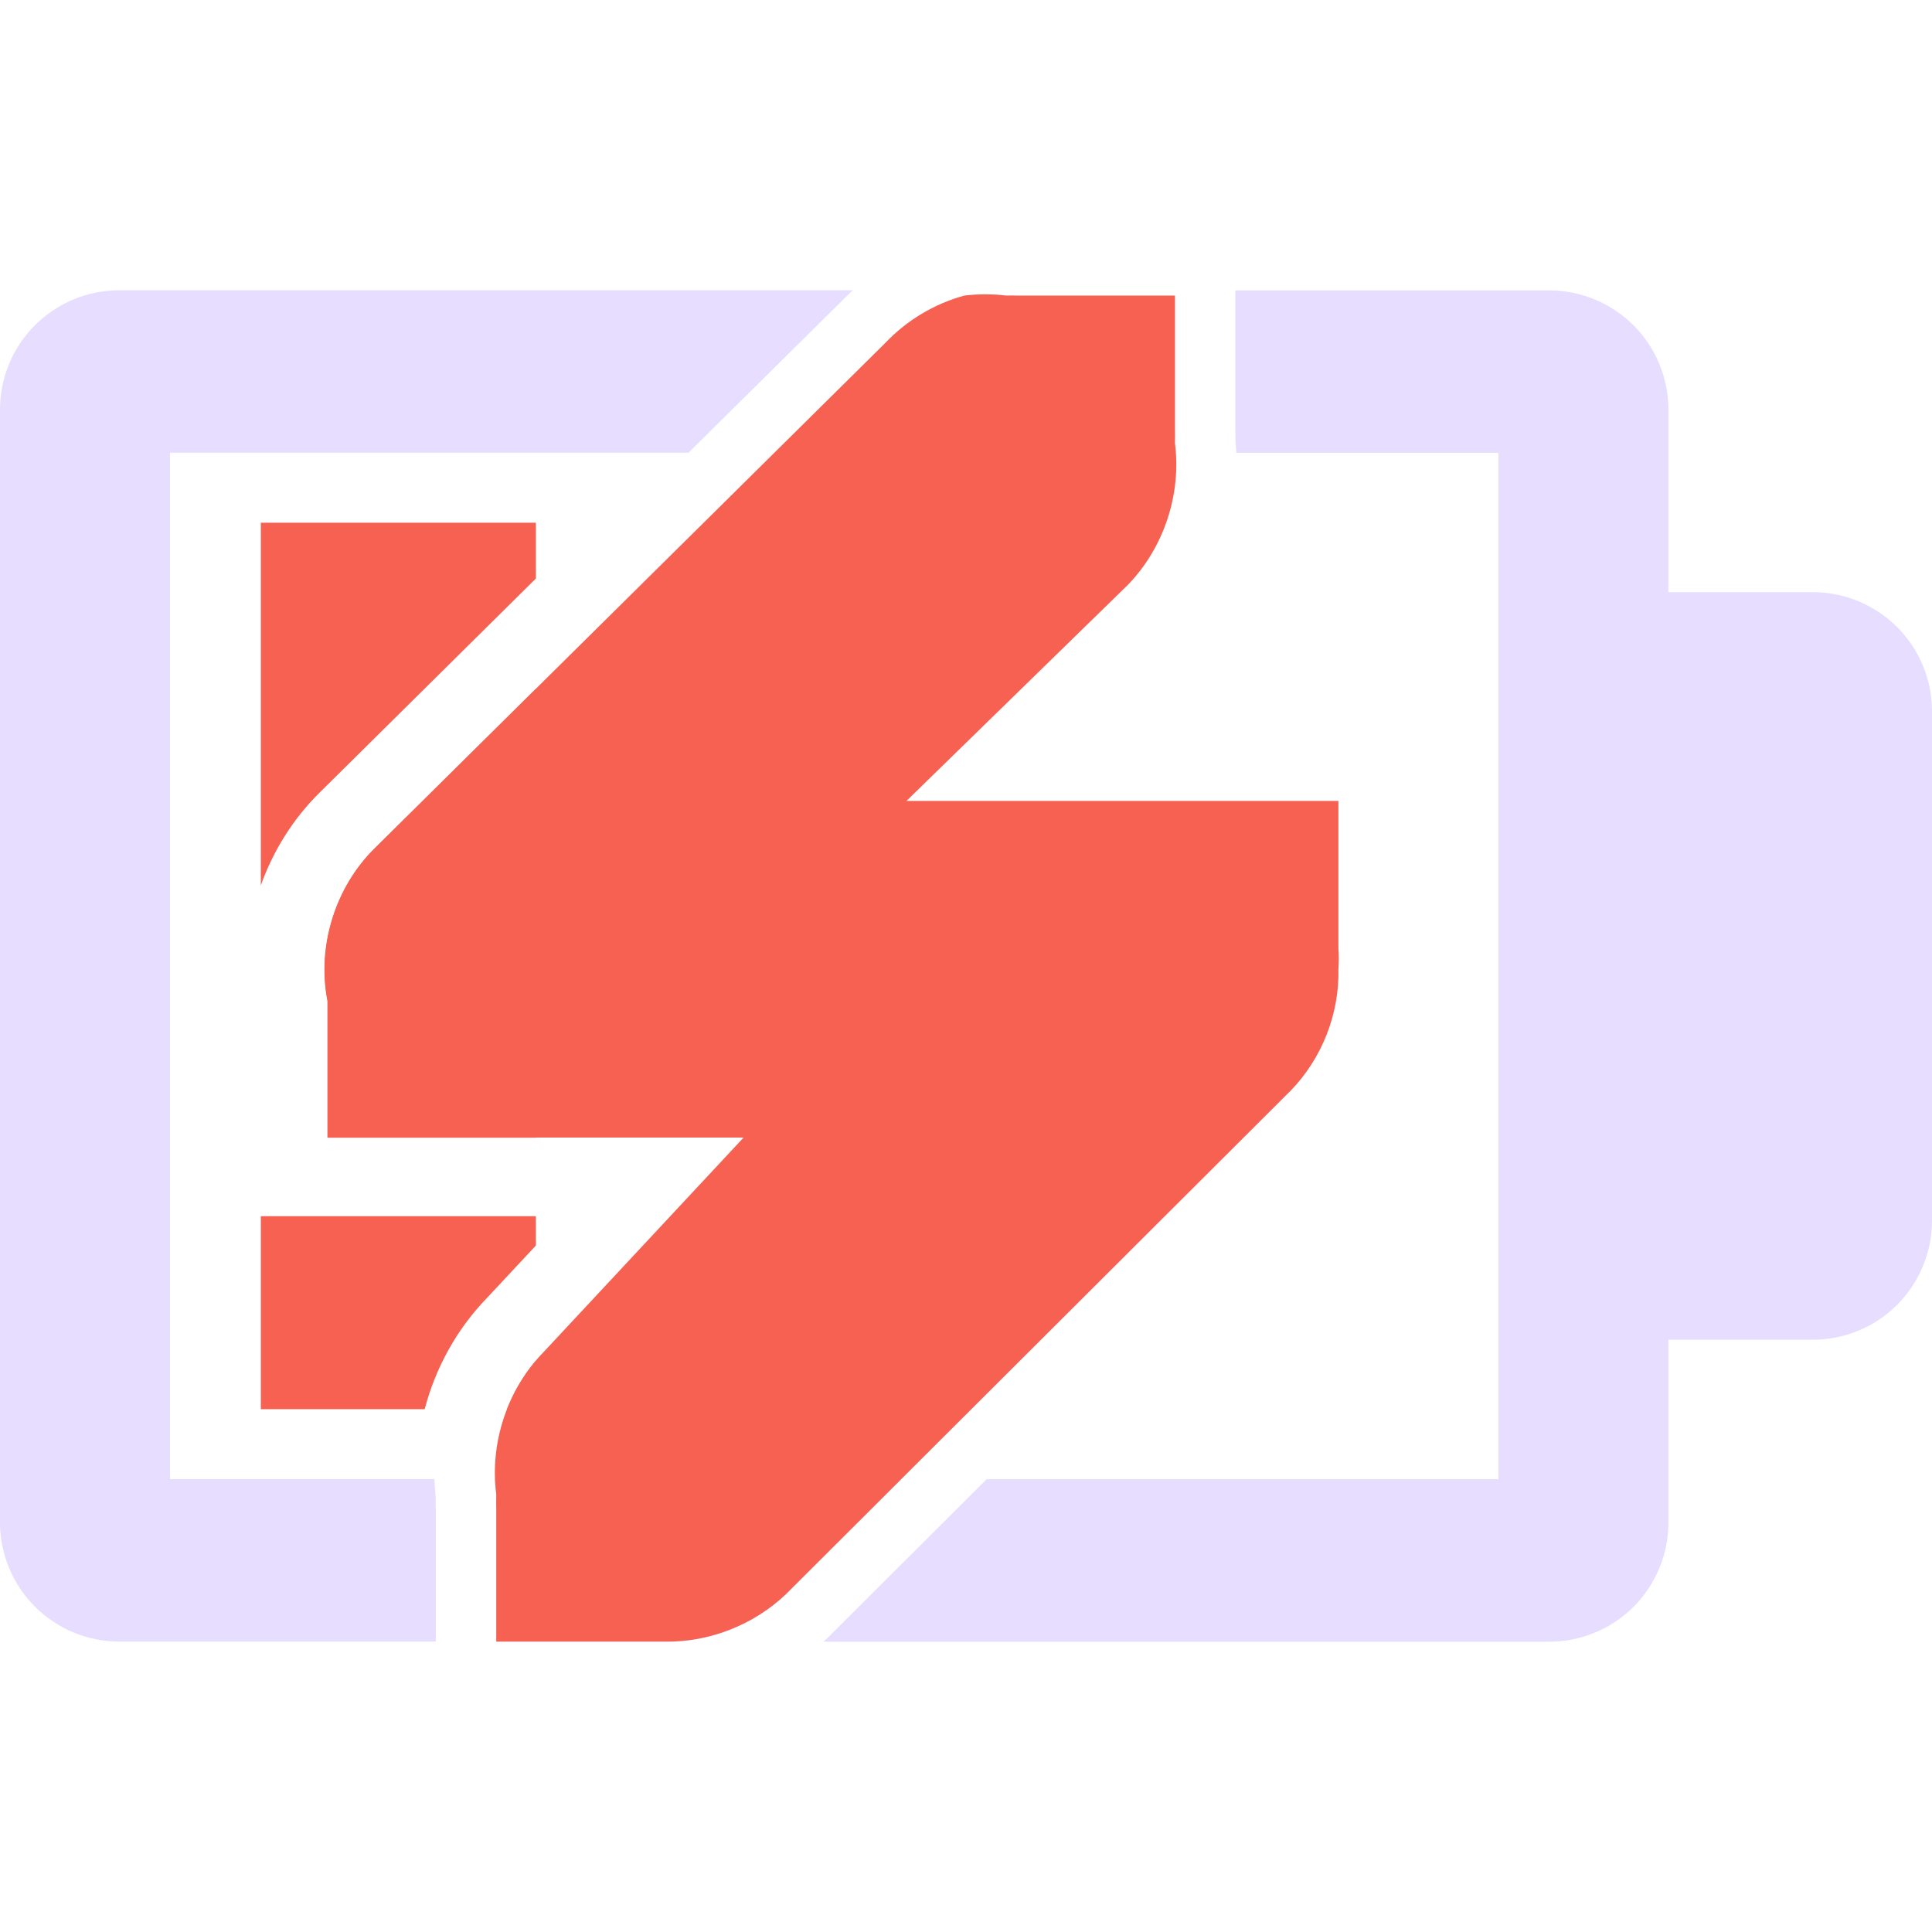
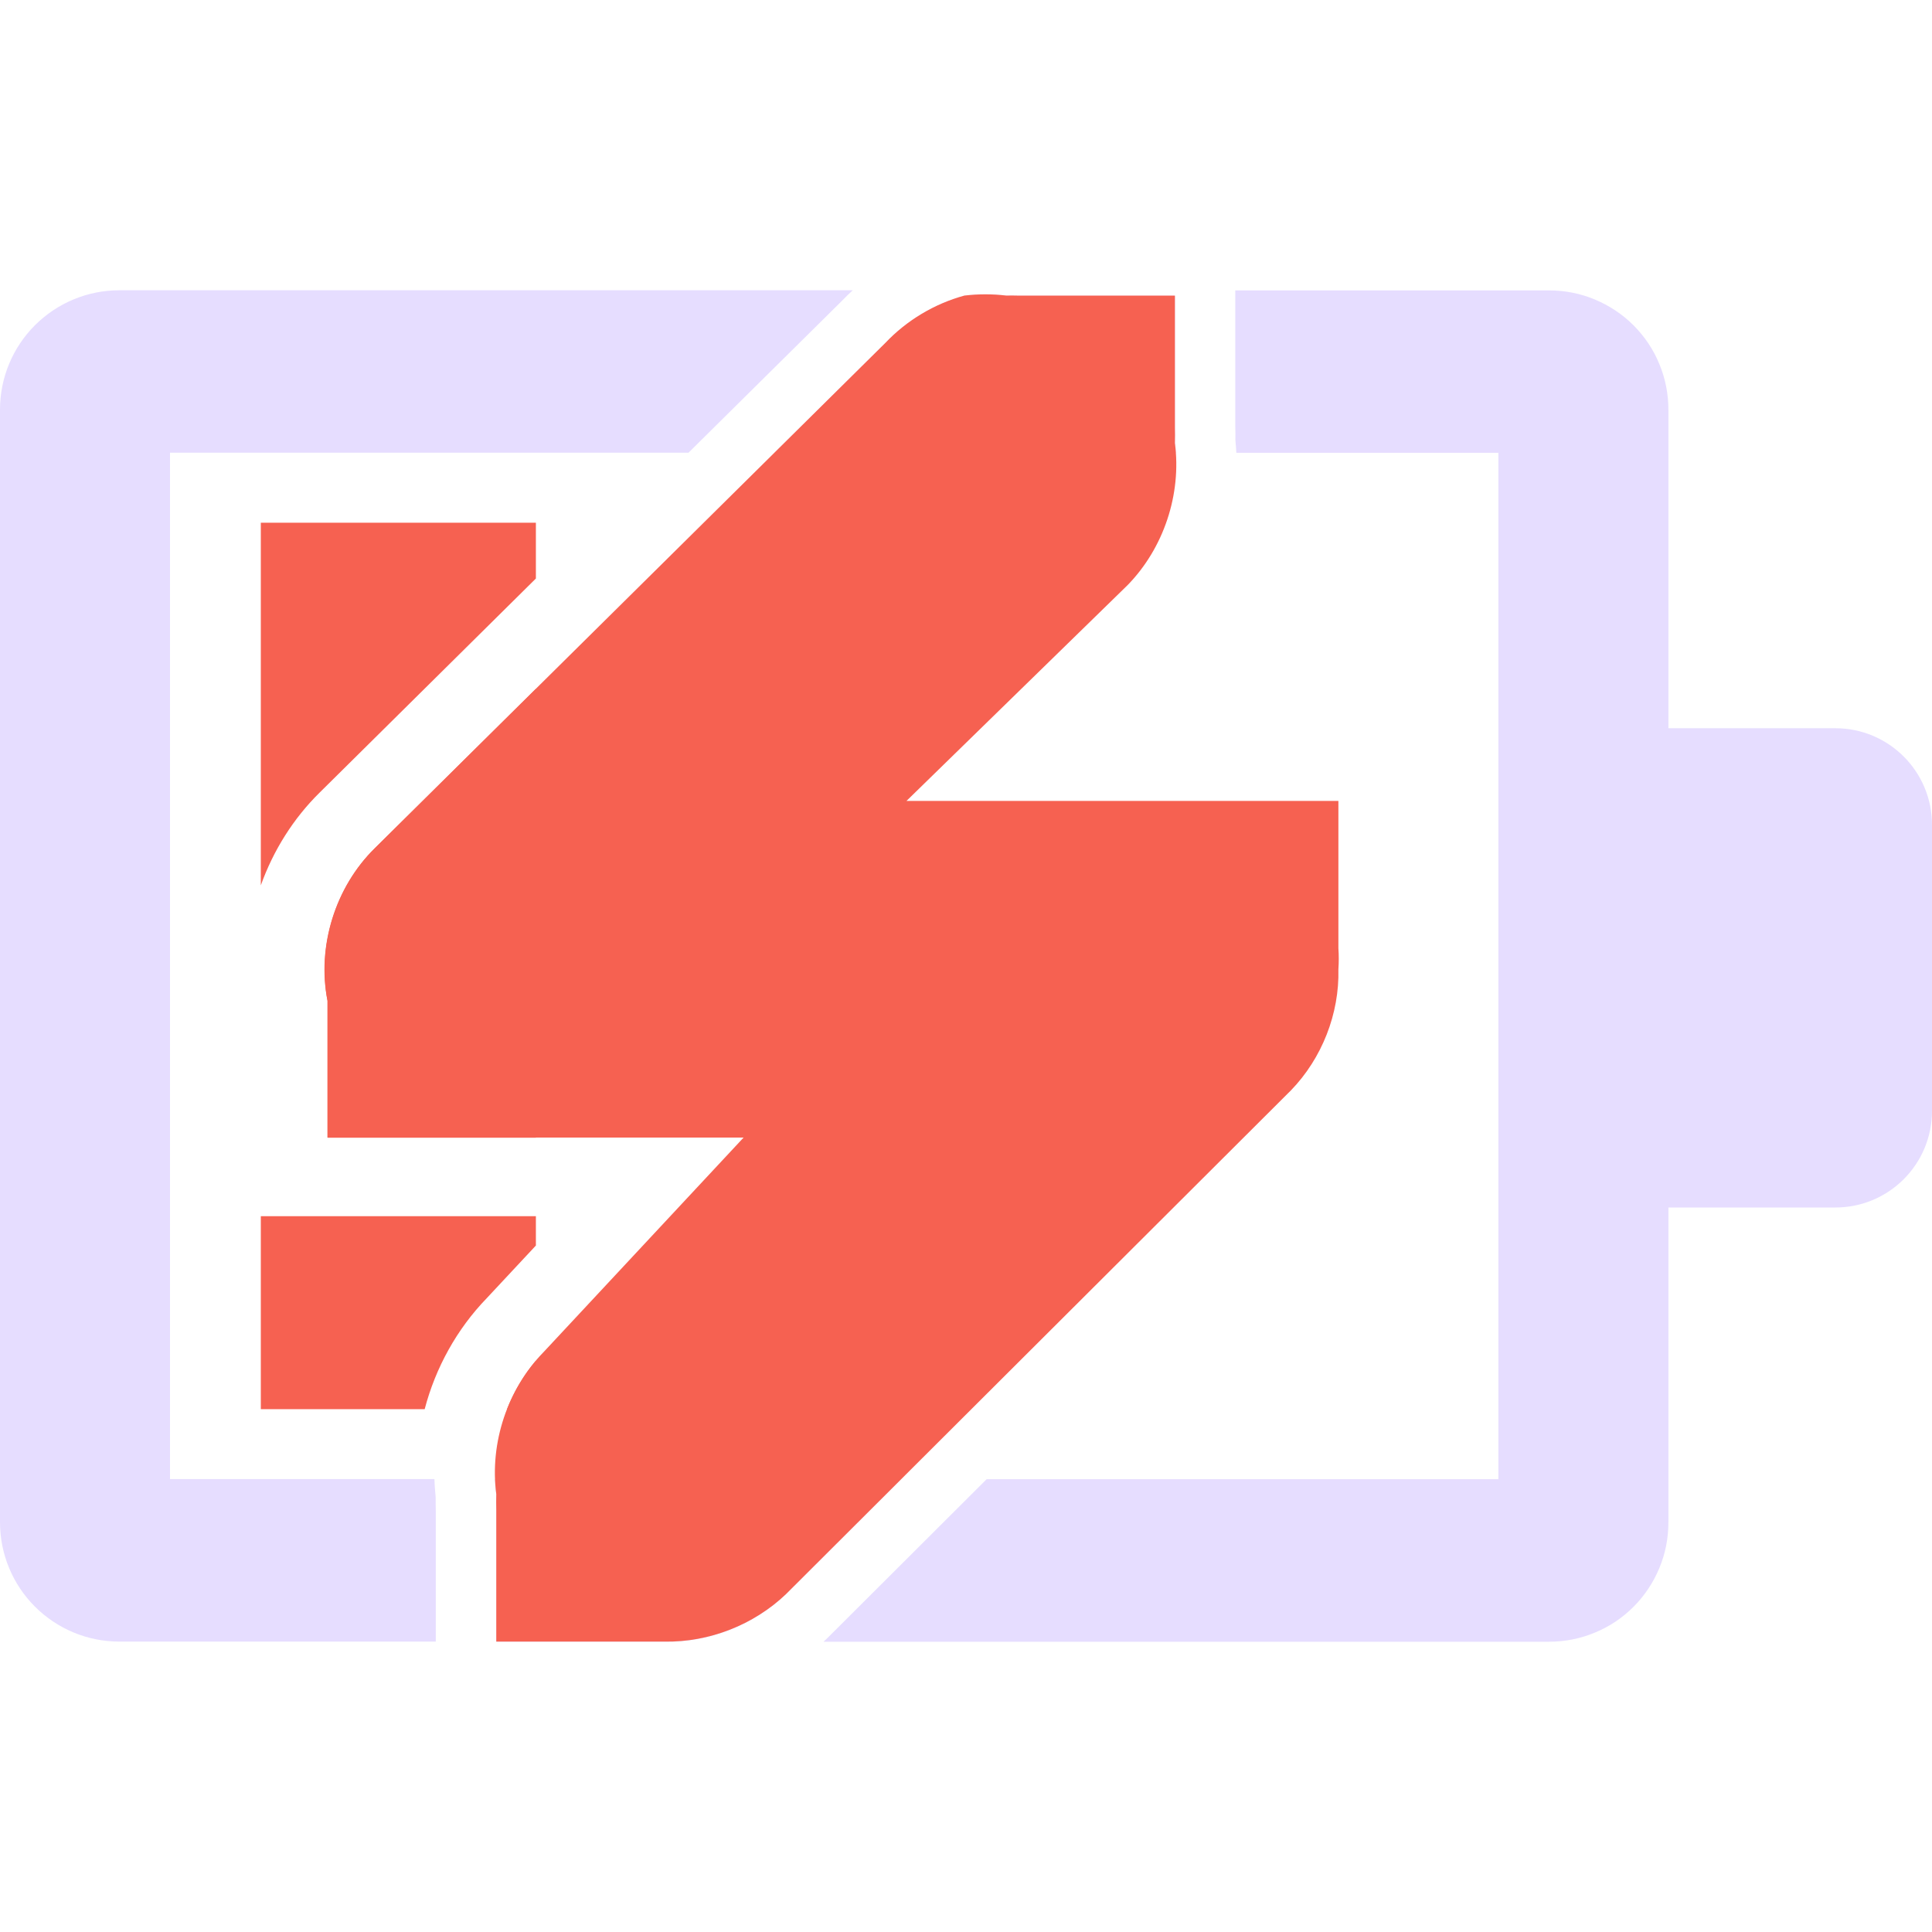
<svg xmlns="http://www.w3.org/2000/svg" fill="none" height="16" viewBox="0 0 16 16" width="16">
-   <path d="m16 8.9v1.207c0 .13-.025.258-.075.378-.05.12-.122.229-.214.321-.092.092-.201.165-.321.214-.12.05-.248.075-.378.075h-1.921v-6.191h1.921c.13-0.0.258.025.378.075.12.05.229.122.321.214.092.092.165.201.214.321.05.12.075.248.075.378v1.205z" fill="#E6DDFF" />
  <path clip-rule="evenodd" d="m4.438 4.791v-.462h-2.278v3.003c.103-.288.269-.554.489-.77l.001-.001zm-2.278 5.281v1.598h1.357c.09-.343.266-.663.515-.92l.406-.435v-.243zm2.278 1.197c-.101.119-.181.255-.239.401h.239zm0-5.564v3.717h-1.725v-1.133c-.088-.451.064-.942.392-1.264z" fill="#f66151" fill-rule="evenodd" />
  <path clip-rule="evenodd" d="m7.063 2.404h-6.076c-.262 0-.513.105-.698.29-.185.185-.289.436-.289.698v9.215c-0.0.262.104.513.289.698.185.185.436.29.698.29h2.622v-1.082c-.001-.038-.001-.076-.001-.115-.005-.05-.009-.1-.01-.149h-2.19v-8.5h4.294l1.273-1.26c.028-.03.058-.058.088-.086zm-2.964 9.846c.002.042.005.084.011.126-.001.044-.001.087 0 .131v1.089h1.456c.347-.01.69-.152.941-.392l.956-.954zm5.639-8.5h-3.324l.919-.909c.177-.187.406-.324.654-.392.116-.014.233-.014.349 0 .029-.001.058-.001.087 0h1.308v1.09c.001.044.001.087 0 .131.004.027.006.054.008.081zm-1.567 8.5h4.238v-8.5h-2.17c-.002-.035-.005-.07-.008-.105.001-.038 0-.076-.001-.114v-1.126h2.599c.13-0.0.258.025.378.075.12.05.229.122.321.214s.165.201.214.321c.05.12.075.248.075.378v1.205 6.803 1.207c0 .13-.025.258-.075.378-.05.12-.122.229-.214.321-.092.092-.201.165-.321.214-.12.05-.248.075-.378.075h-6.009c.011-.01.022-.02.032-.03z" fill="#E6DDFF" fill-rule="evenodd" />
+   <path d="m12.984 6.031h2.216c.442 0 .8.358.8.8v2.369c0 .442-.358.8-.8.8h-2.216z" fill="#E6DDFF" />
  <path d="m7.986 2.448c-.248.068-.477.205-.654.392l-4.228 4.184c-.328.322-.481.813-.392 1.264v1.133h1.133.262 2.051l-1.656 1.776c-.299.306-.448.752-.392 1.177-.001.044-.001.087 0 .131v1.09h1.177.218c.368.006.736-.138 1.003-.392l4.184-4.174c.256-.265.401-.634.392-1.002.004-.058.004-.116 0-.174v-1.22h-1.177-.218-2.182l1.831-1.787c.299-.306.448-.753.392-1.177.001-.044.001-.087 0-.131v-1.09h-1.177-.131c-.029-.001-.058-.001-.087 0-.116-.014-.233-.014-.349 0z" fill="#f66151" />
</svg>
